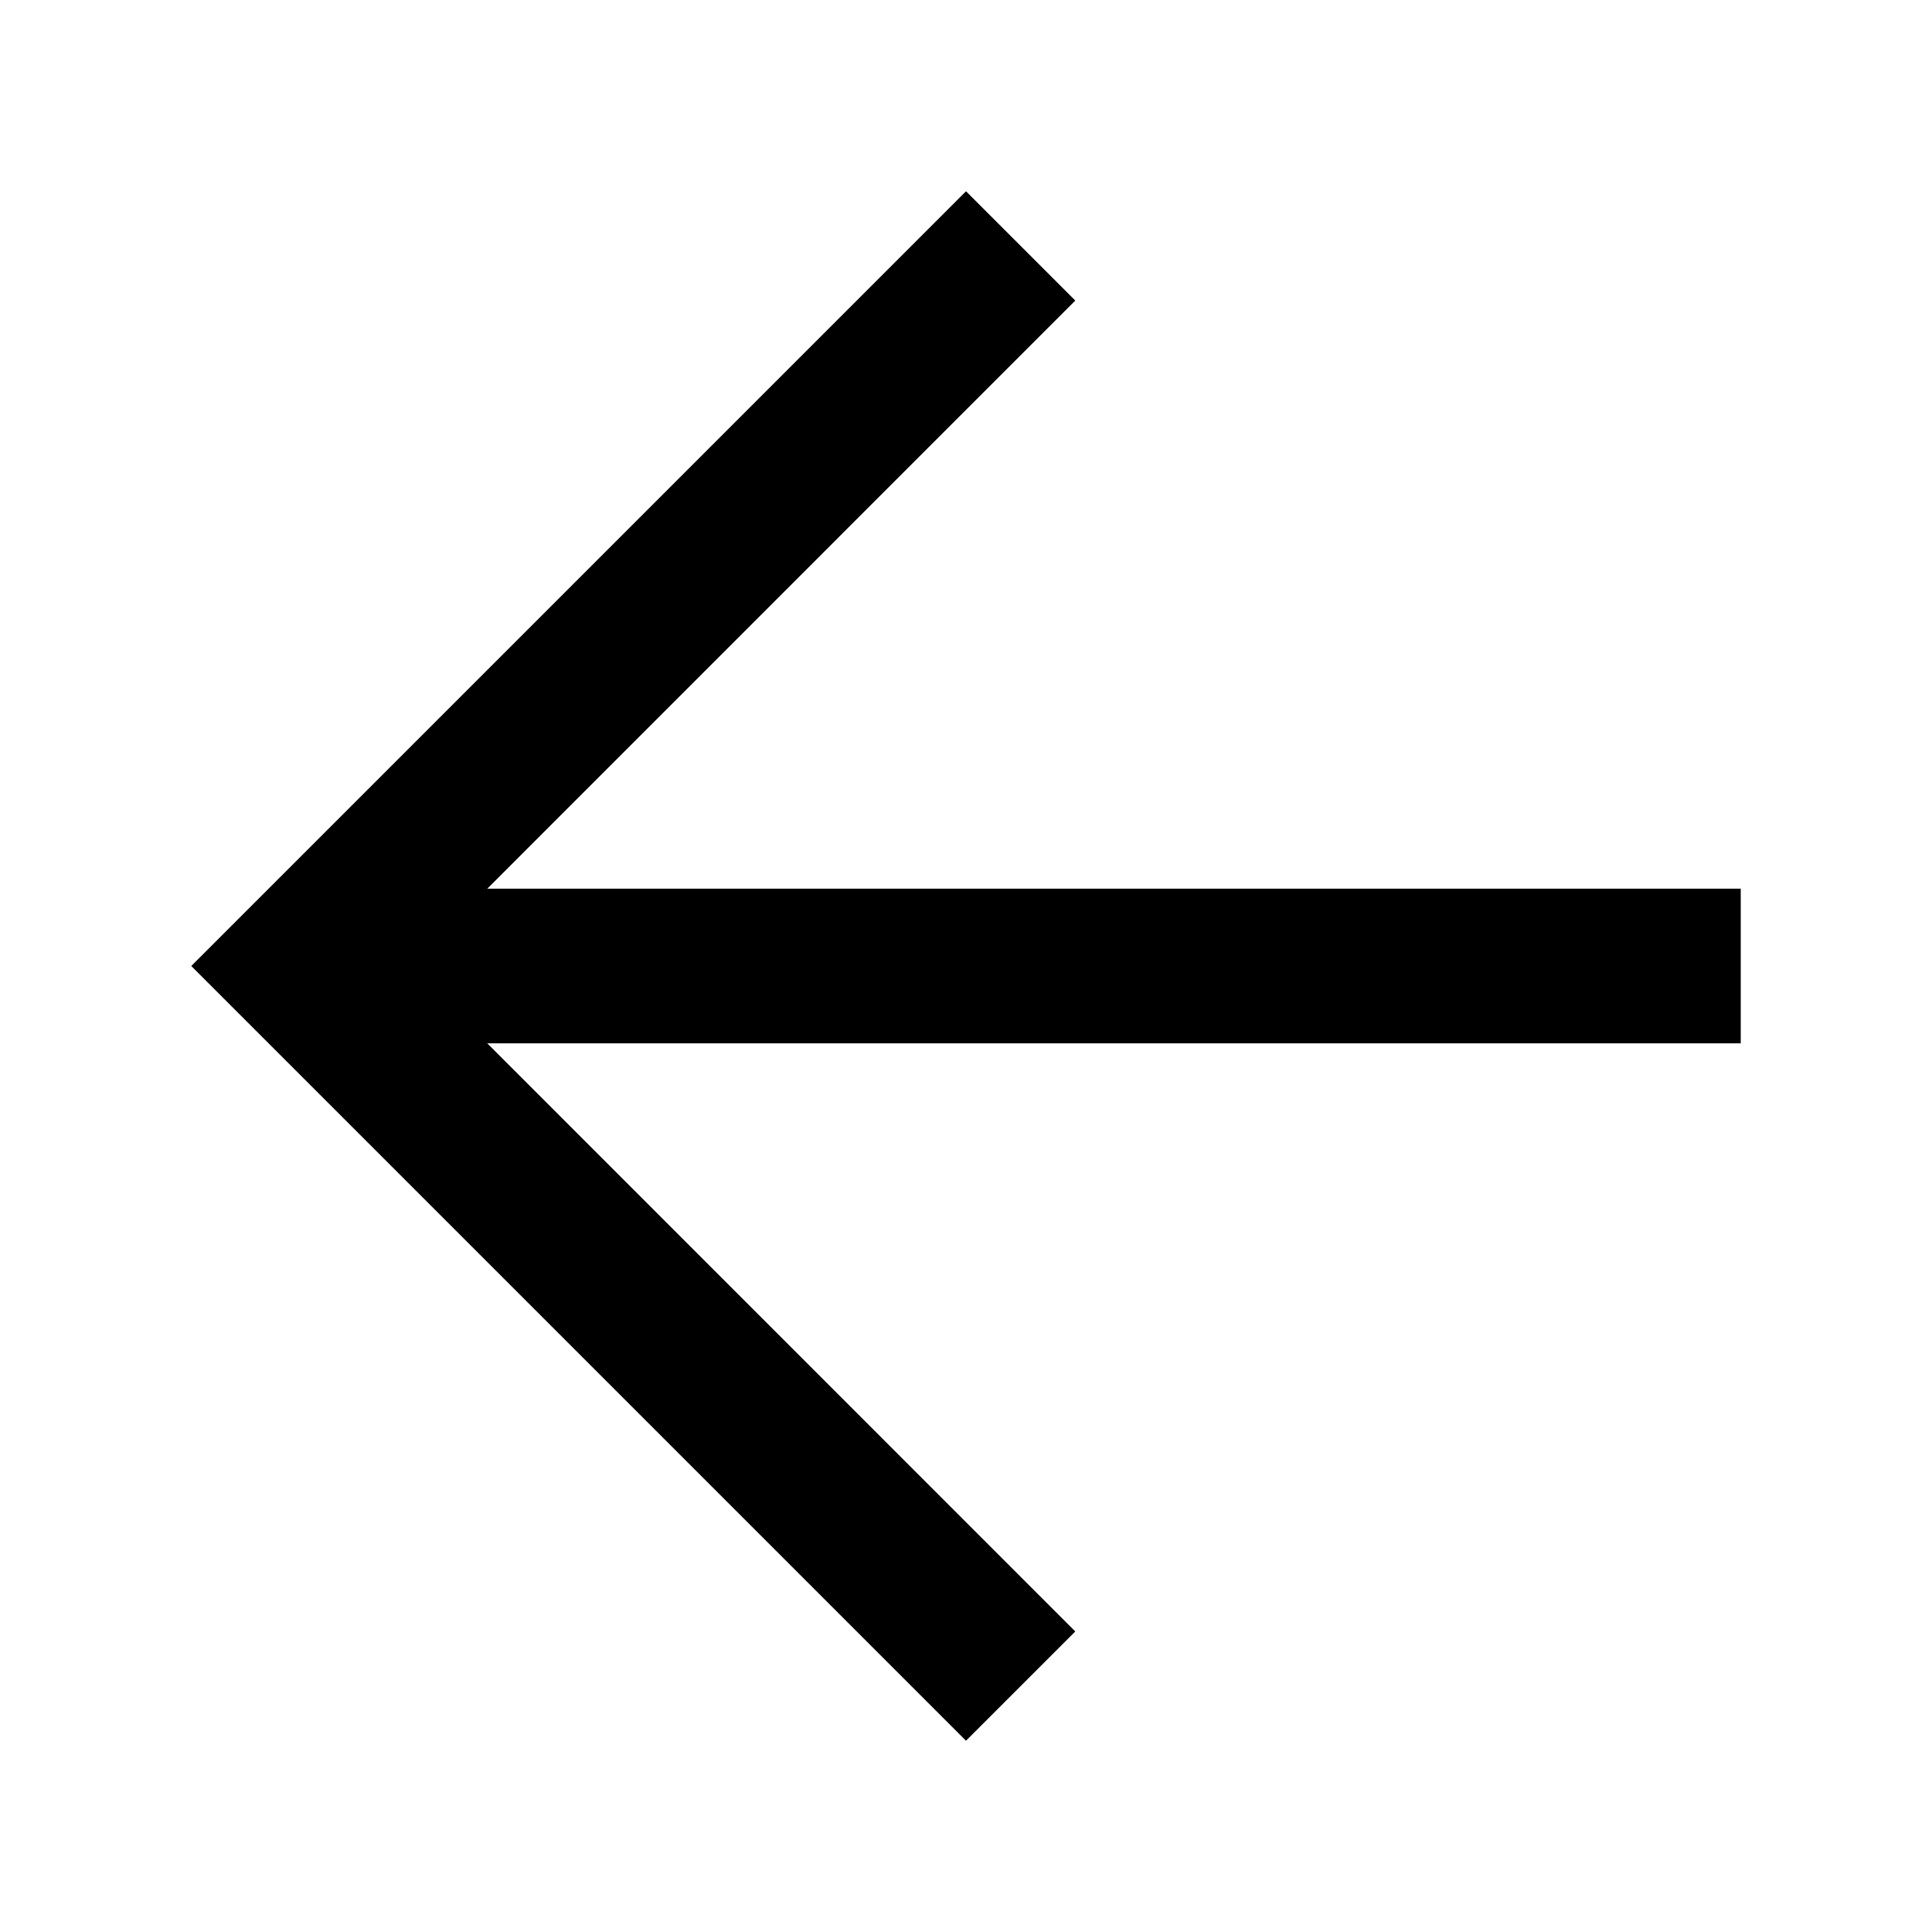
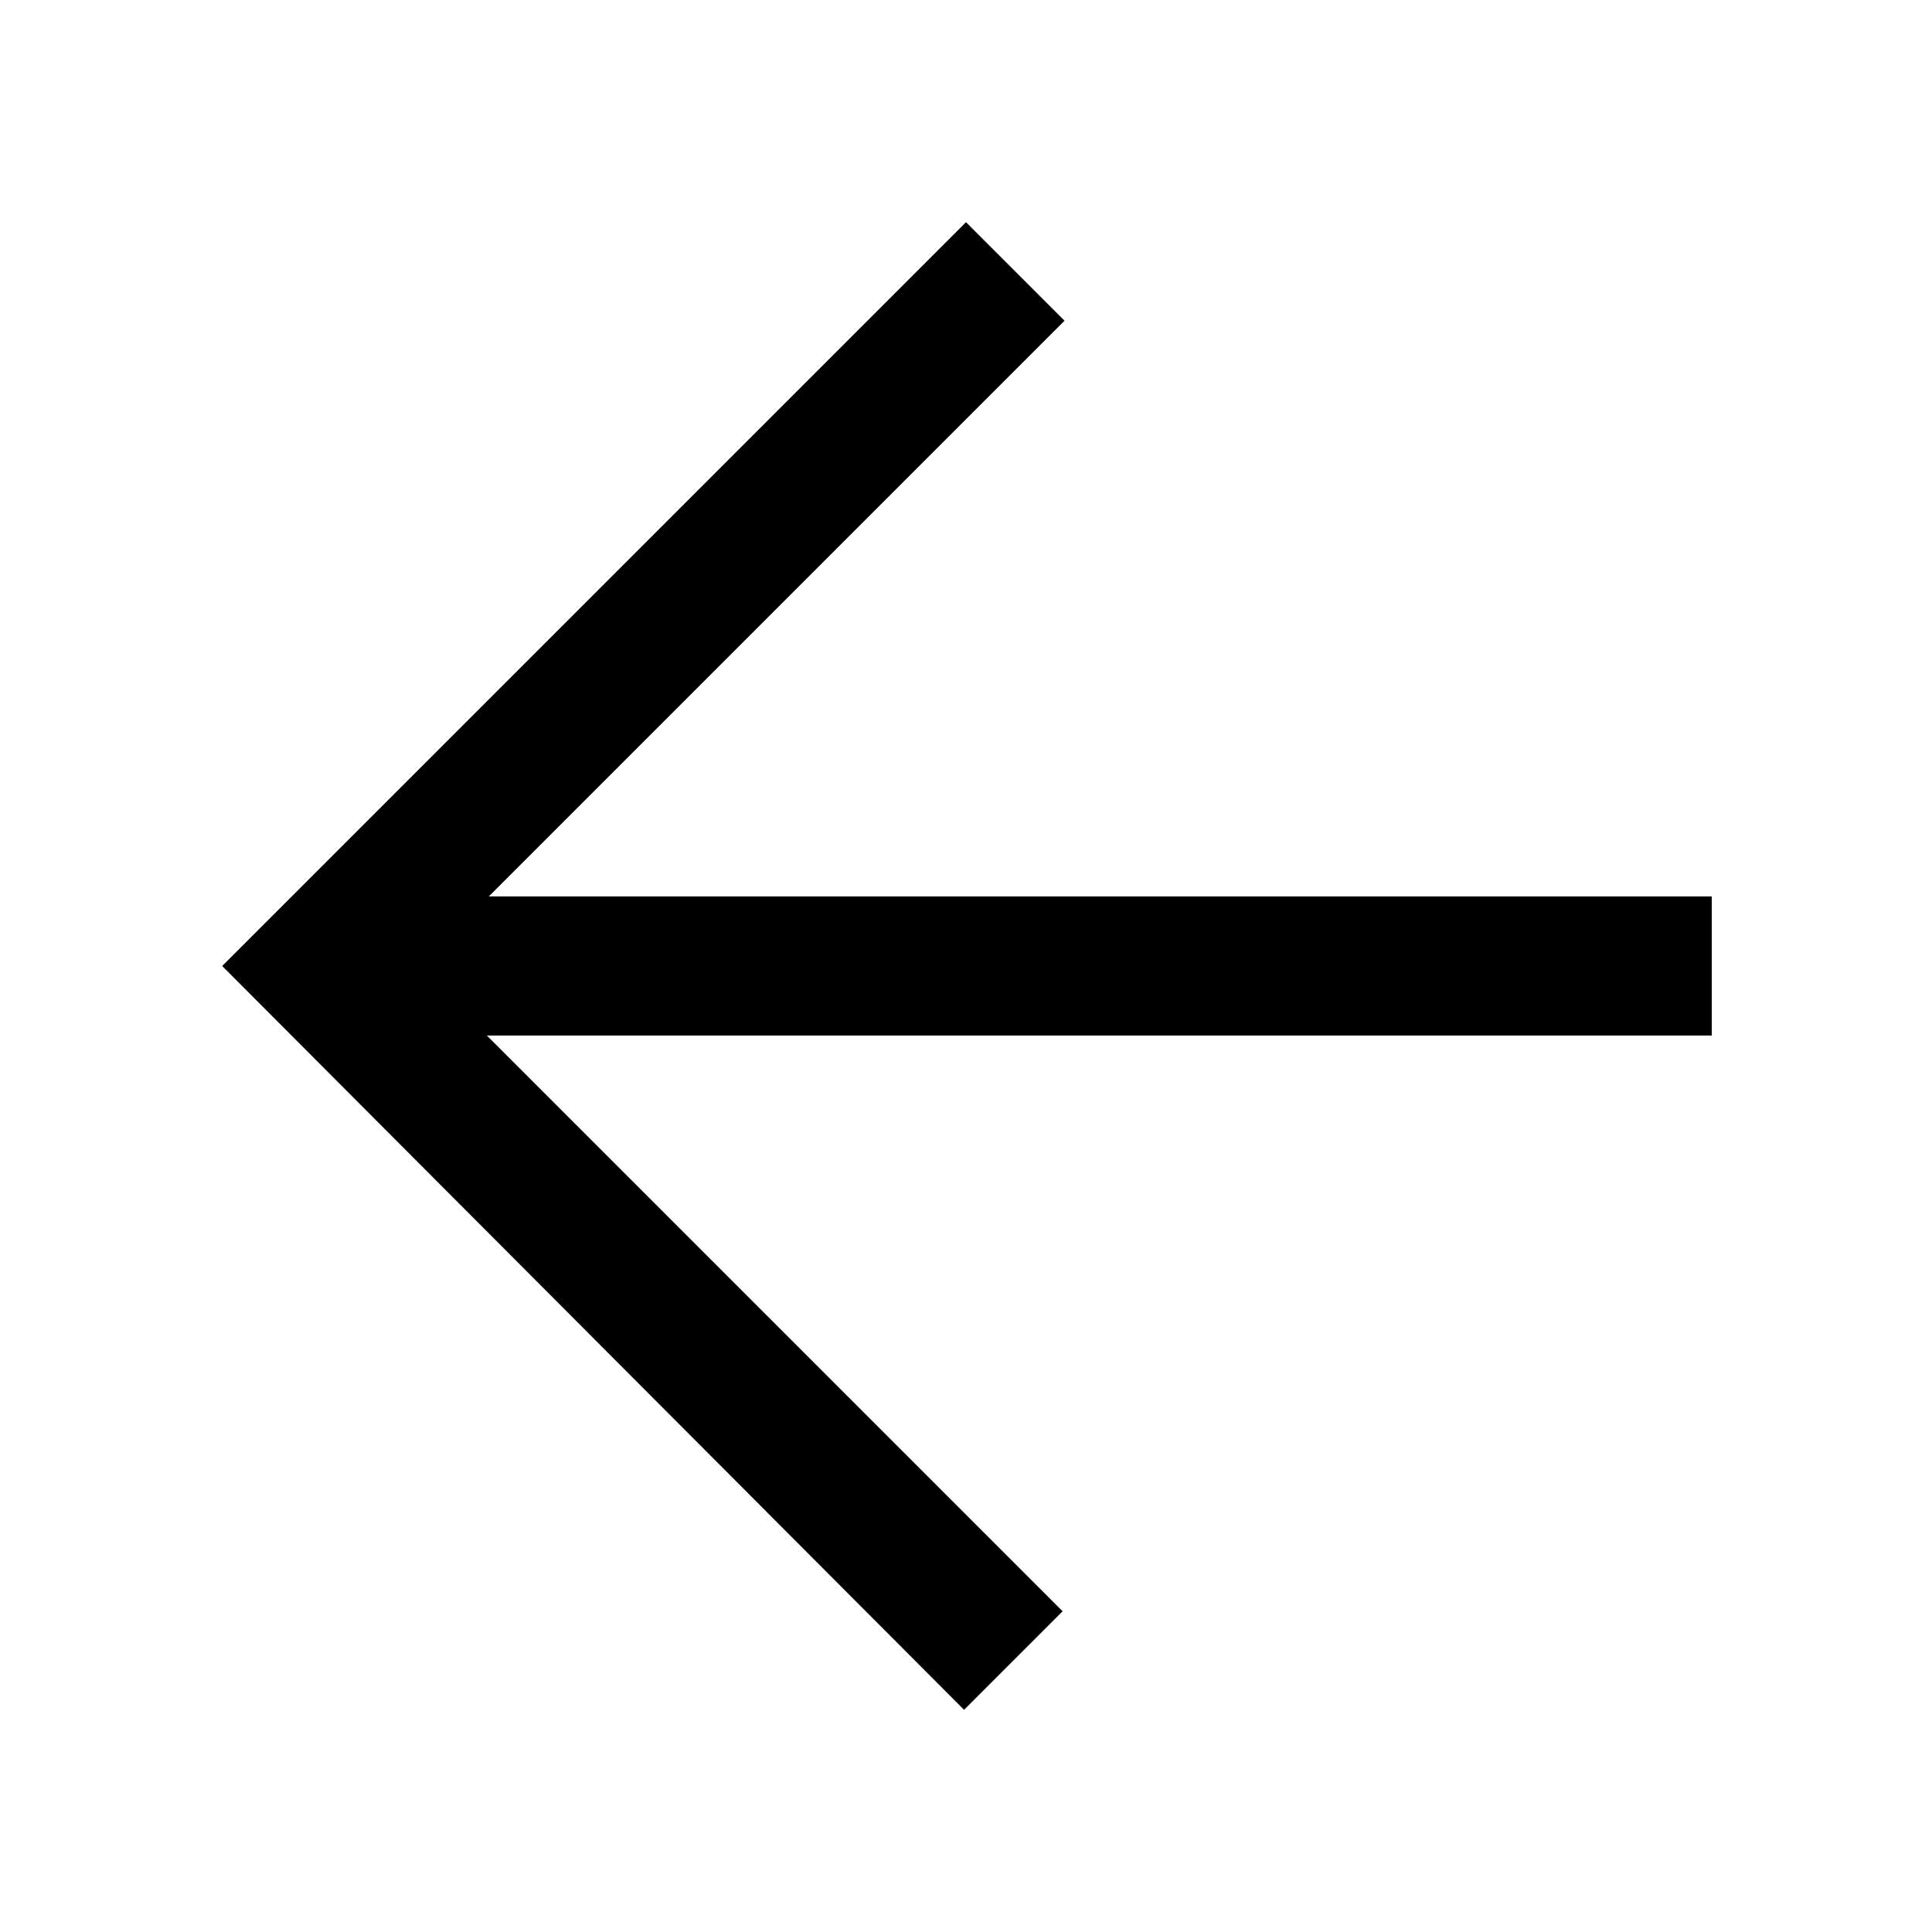
- <svg xmlns="http://www.w3.org/2000/svg" width="100" height="100" viewBox="0 0 100 100">
-   <path d="M50.001 9.9L9.9 50 50 90.1l5.656-5.655-30.435-30.442H90.1v-8.006H25.222l30.435-30.44z" />
+ <svg xmlns="http://www.w3.org/2000/svg" viewBox="0 0 100 100">
+   <path d="M25.2 53.6L55 83.4l-5.1 5.1L11.5 50 50 11.5l5.1 5.1-29.8 29.8h63.3v7.2H25.2z" />
</svg>
